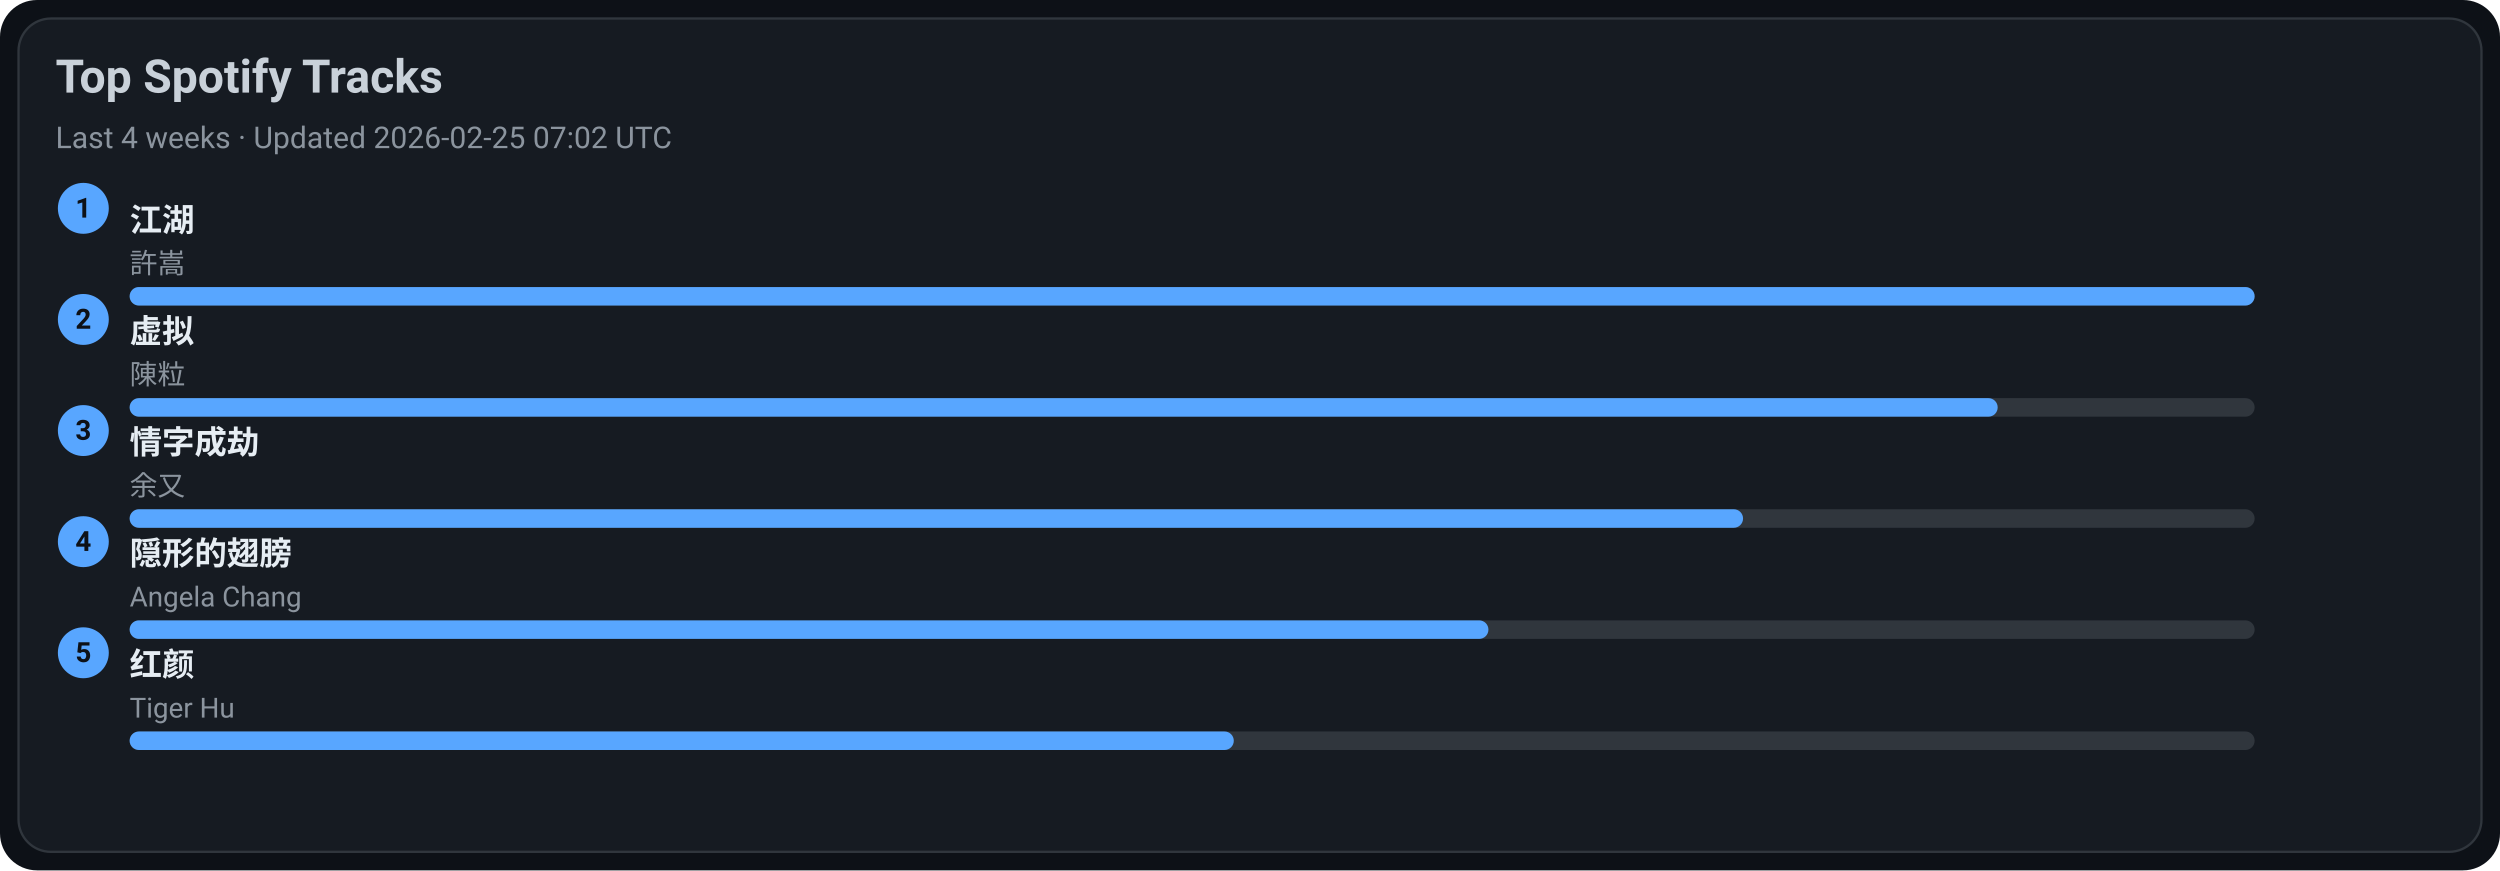
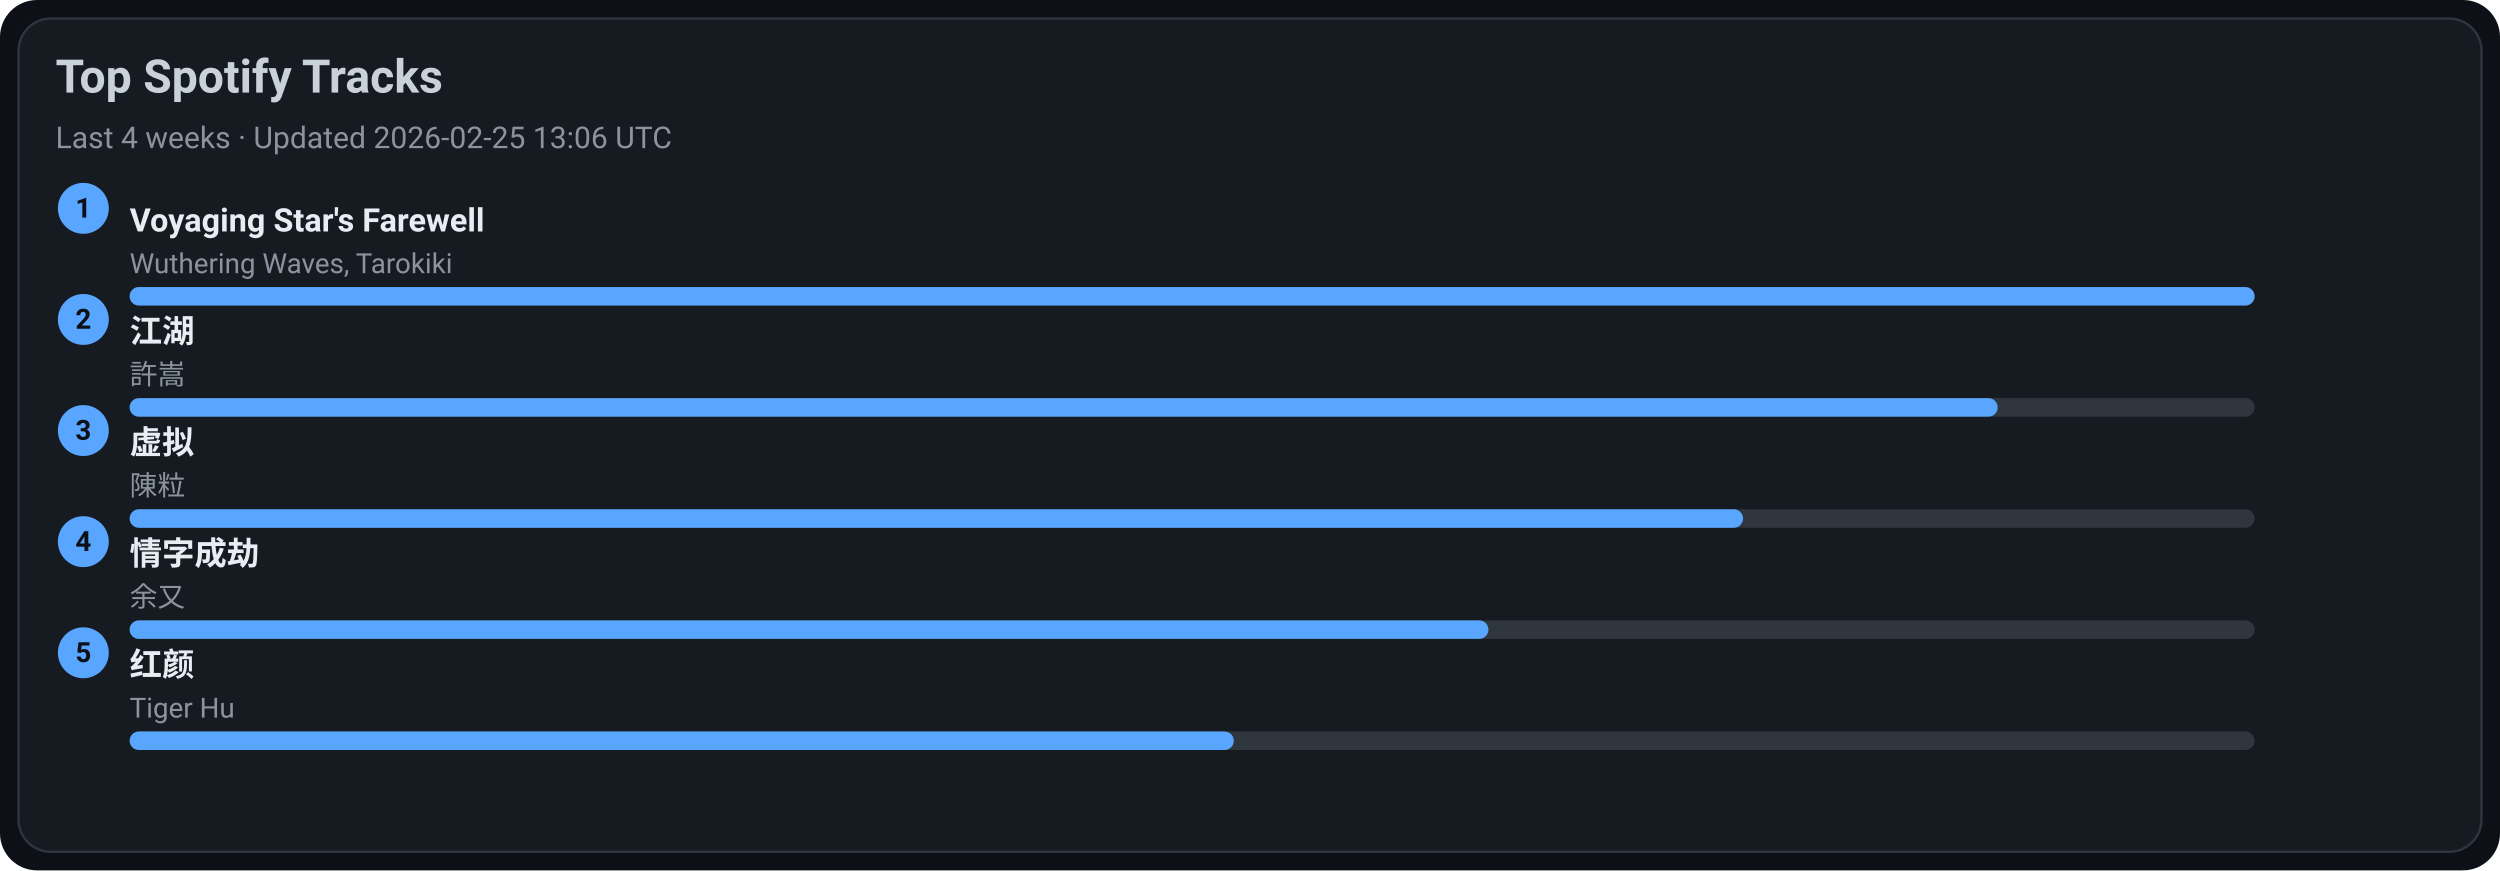
<svg xmlns="http://www.w3.org/2000/svg" width="1080" height="376" viewBox="0 0 1080 376">
  <style>text{font-family:-apple-system,BlinkMacSystemFont,Segoe UI,Roboto,Ubuntu,Helvetica Neue,Arial,Noto Sans,sans-serif}</style>
  <rect width="1080" height="376" rx="16" fill="#0d1117" />
  <rect x="8" y="8" width="1064" height="360" rx="14" fill="#161b22" stroke="#30363d" />
  <text x="24" y="40" font-size="20" fill="#c9d1d9" font-weight="600">Top Spotify Tracks</text>
-   <text x="24" y="64" font-size="13" fill="#8b949e">Last 4 weeks · Updated 2026-02-25 07:02 UTC</text>
+   <text x="24" y="64" font-size="13" fill="#8b949e">Last 4 weeks · Updated 2026-02-25 13:06 UTC</text>
  <circle cx="36" cy="90" r="11" fill="#58a6ff" />
  <text x="36" y="94" text-anchor="middle" font-size="12" fill="#0d1117" font-weight="700">1</text>
-   <a href="https://open.spotify.com/track/03PCdwqajii1xgp7WIozzC" target="_blank" rel="noopener noreferrer">
-     <text x="56" y="100" font-size="14" fill="#e6edf3" font-weight="600">江湖</text>
+   <a href="https://open.spotify.com/track/3uI2KolgU1Pt41ywffsggr" target="_blank" rel="noopener noreferrer">
+     <text x="56" y="100" font-size="14" fill="#e6edf3" font-weight="600">Voyaging Star's Farewell</text>
  </a>
-   <text x="56" y="118" font-size="12" fill="#8b949e">許嵩</text>
+   <text x="56" y="118" font-size="12" fill="#8b949e">Wuthering Waves, Tarokiki</text>
  <rect x="56" y="124" width="918" height="8" rx="4" fill="#30363d" />
  <rect x="56" y="124" width="918" height="8" rx="4" fill="#58a6ff" />
  <circle cx="36" cy="138" r="11" fill="#58a6ff" />
  <text x="36" y="142" text-anchor="middle" font-size="12" fill="#0d1117" font-weight="700">2</text>
-   <a href="https://open.spotify.com/track/5l9sg05BhpfsdLfRvjGsAf" target="_blank" rel="noopener noreferrer">
-     <text x="56" y="148" font-size="14" fill="#e6edf3" font-weight="600">虚拟</text>
+   <a href="https://open.spotify.com/track/03PCdwqajii1xgp7WIozzC" target="_blank" rel="noopener noreferrer">
+     <text x="56" y="148" font-size="14" fill="#e6edf3" font-weight="600">江湖</text>
  </a>
-   <text x="56" y="166" font-size="12" fill="#8b949e">陳粒</text>
+   <text x="56" y="166" font-size="12" fill="#8b949e">許嵩</text>
  <rect x="56" y="172" width="918" height="8" rx="4" fill="#30363d" />
  <rect x="56" y="172" width="807" height="8" rx="4" fill="#58a6ff" />
  <circle cx="36" cy="186" r="11" fill="#58a6ff" />
  <text x="36" y="190" text-anchor="middle" font-size="12" fill="#0d1117" font-weight="700">3</text>
-   <a href="https://open.spotify.com/track/6PLof7Z5mvbp9im83J4m3m" target="_blank" rel="noopener noreferrer">
-     <text x="56" y="196" font-size="14" fill="#e6edf3" font-weight="600">情字成劫</text>
+   <a href="https://open.spotify.com/track/5l9sg05BhpfsdLfRvjGsAf" target="_blank" rel="noopener noreferrer">
+     <text x="56" y="196" font-size="14" fill="#e6edf3" font-weight="600">虚拟</text>
  </a>
-   <text x="56" y="214" font-size="12" fill="#8b949e">余又</text>
+   <text x="56" y="214" font-size="12" fill="#8b949e">陳粒</text>
  <rect x="56" y="220" width="918" height="8" rx="4" fill="#30363d" />
  <rect x="56" y="220" width="697" height="8" rx="4" fill="#58a6ff" />
  <circle cx="36" cy="234" r="11" fill="#58a6ff" />
  <text x="36" y="238" text-anchor="middle" font-size="12" fill="#0d1117" font-weight="700">4</text>
-   <a href="https://open.spotify.com/track/6Tv5ukQ3xK8WHxJgWMM6vM" target="_blank" rel="noopener noreferrer">
-     <text x="56" y="244" font-size="14" fill="#e6edf3" font-weight="600">隠形的翅膀</text>
+   <a href="https://open.spotify.com/track/6PLof7Z5mvbp9im83J4m3m" target="_blank" rel="noopener noreferrer">
+     <text x="56" y="244" font-size="14" fill="#e6edf3" font-weight="600">情字成劫</text>
  </a>
-   <text x="56" y="262" font-size="12" fill="#8b949e">Angela Chang</text>
+   <text x="56" y="262" font-size="12" fill="#8b949e">余又</text>
  <rect x="56" y="268" width="918" height="8" rx="4" fill="#30363d" />
  <rect x="56" y="268" width="587" height="8" rx="4" fill="#58a6ff" />
  <circle cx="36" cy="282" r="11" fill="#58a6ff" />
  <text x="36" y="286" text-anchor="middle" font-size="12" fill="#0d1117" font-weight="700">5</text>
  <a href="https://open.spotify.com/track/6Q7OE4tvrUOIvIDY2EC5Im" target="_blank" rel="noopener noreferrer">
    <text x="56" y="292" font-size="14" fill="#e6edf3" font-weight="600">红颜</text>
  </a>
  <text x="56" y="310" font-size="12" fill="#8b949e">Tiger Hu</text>
  <rect x="56" y="316" width="918" height="8" rx="4" fill="#30363d" />
  <rect x="56" y="316" width="477" height="8" rx="4" fill="#58a6ff" />
</svg>
